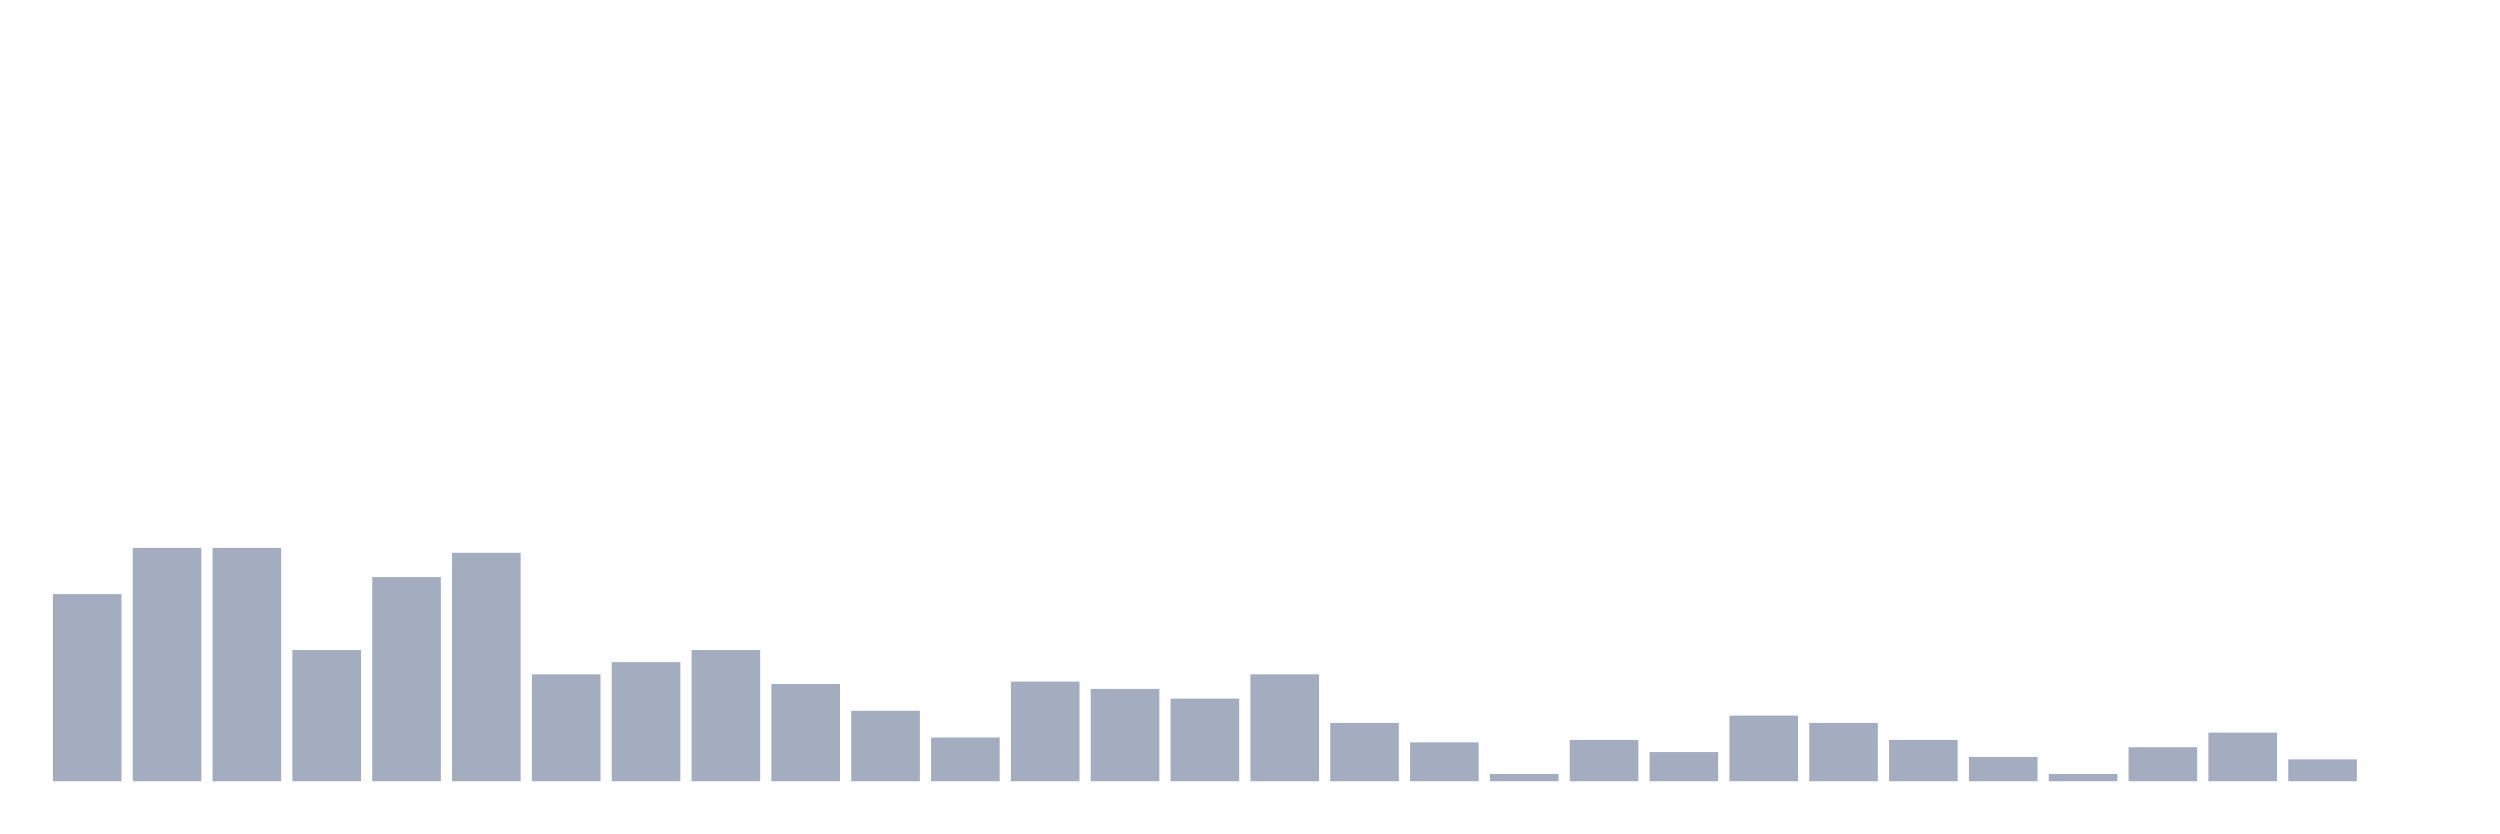
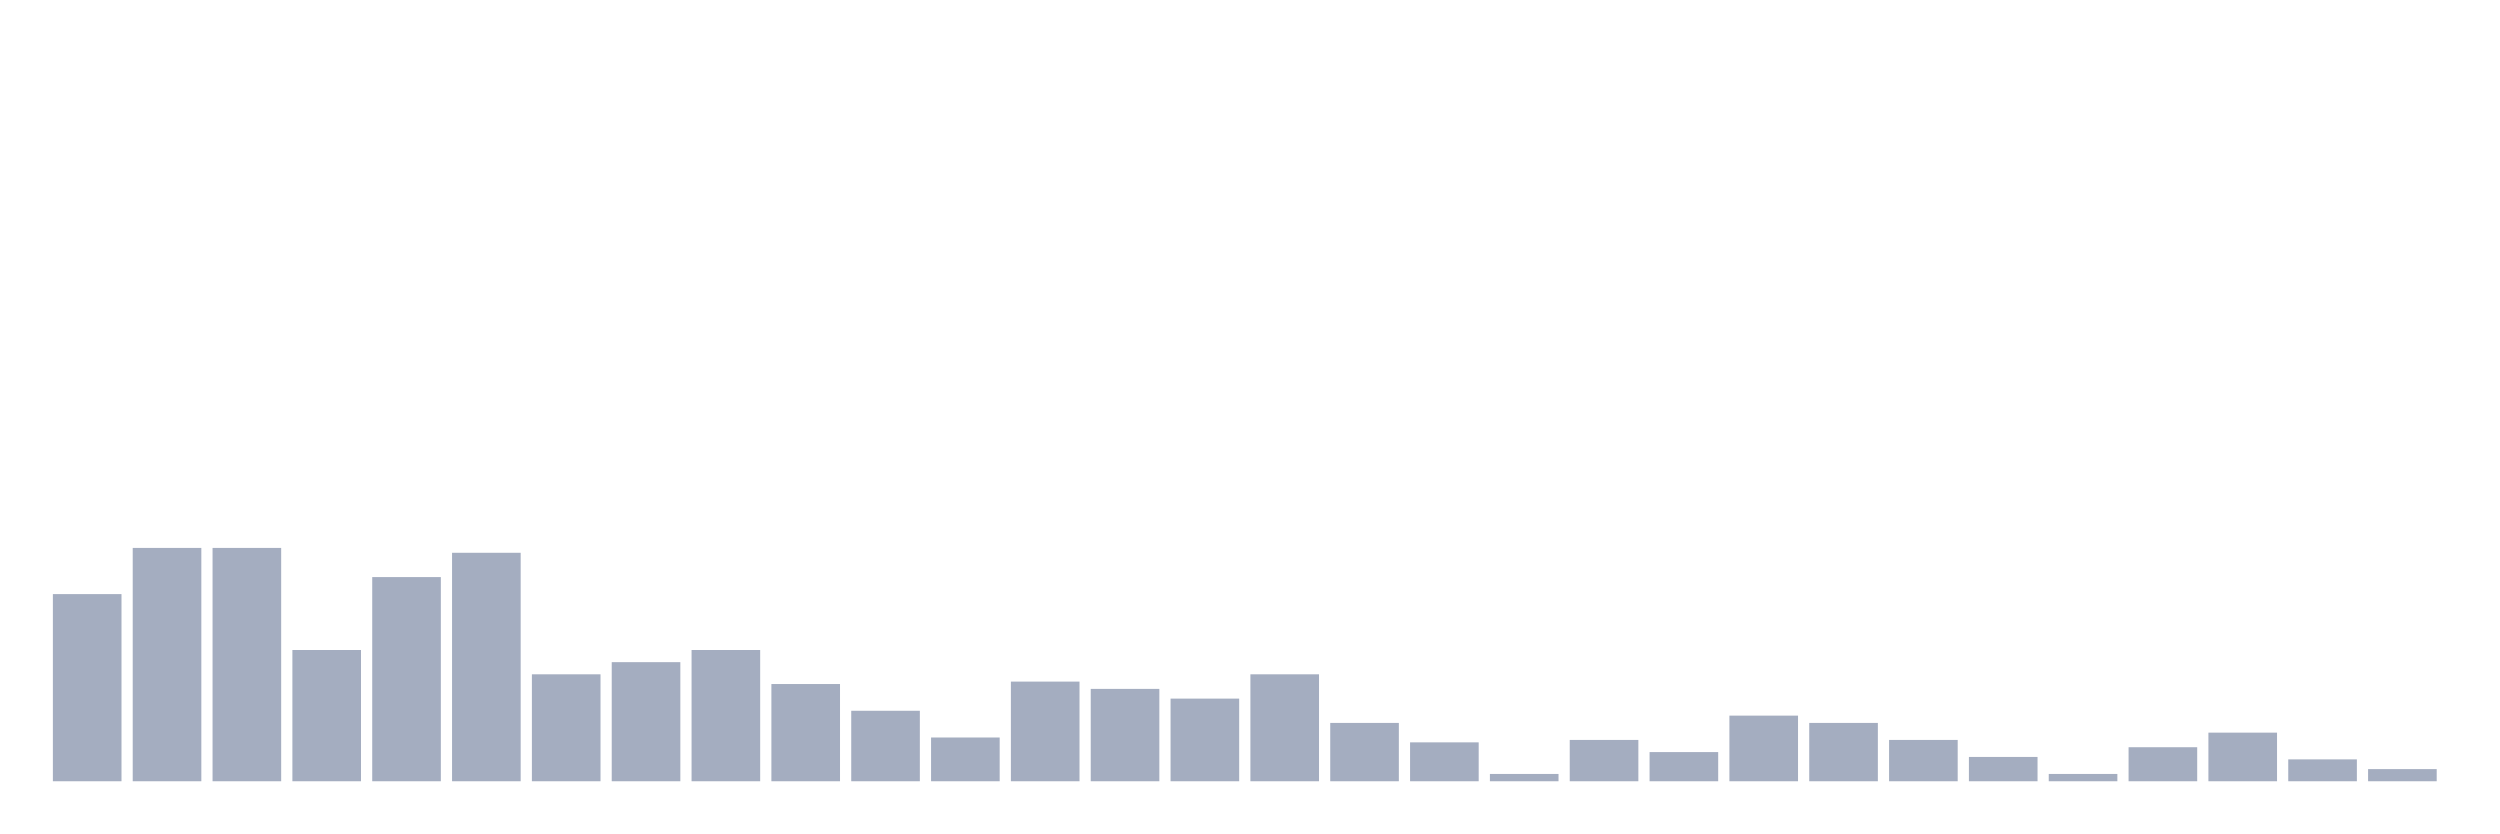
<svg xmlns="http://www.w3.org/2000/svg" viewBox="0 0 480 160">
  <g transform="translate(10,10)">
    <rect class="bar" x="0.153" width="13.175" y="104.067" height="35.933" fill="rgb(164,173,192)" />
    <rect class="bar" x="15.482" width="13.175" y="95.2" height="44.8" fill="rgb(164,173,192)" />
    <rect class="bar" x="30.81" width="13.175" y="95.2" height="44.8" fill="rgb(164,173,192)" />
    <rect class="bar" x="46.138" width="13.175" y="114.8" height="25.2" fill="rgb(164,173,192)" />
    <rect class="bar" x="61.466" width="13.175" y="100.8" height="39.2" fill="rgb(164,173,192)" />
    <rect class="bar" x="76.794" width="13.175" y="96.133" height="43.867" fill="rgb(164,173,192)" />
    <rect class="bar" x="92.123" width="13.175" y="119.467" height="20.533" fill="rgb(164,173,192)" />
    <rect class="bar" x="107.451" width="13.175" y="117.133" height="22.867" fill="rgb(164,173,192)" />
    <rect class="bar" x="122.779" width="13.175" y="114.8" height="25.2" fill="rgb(164,173,192)" />
    <rect class="bar" x="138.107" width="13.175" y="121.333" height="18.667" fill="rgb(164,173,192)" />
    <rect class="bar" x="153.436" width="13.175" y="126.467" height="13.533" fill="rgb(164,173,192)" />
    <rect class="bar" x="168.764" width="13.175" y="131.6" height="8.4" fill="rgb(164,173,192)" />
    <rect class="bar" x="184.092" width="13.175" y="120.867" height="19.133" fill="rgb(164,173,192)" />
    <rect class="bar" x="199.42" width="13.175" y="122.267" height="17.733" fill="rgb(164,173,192)" />
    <rect class="bar" x="214.748" width="13.175" y="124.133" height="15.867" fill="rgb(164,173,192)" />
    <rect class="bar" x="230.077" width="13.175" y="119.467" height="20.533" fill="rgb(164,173,192)" />
    <rect class="bar" x="245.405" width="13.175" y="128.8" height="11.2" fill="rgb(164,173,192)" />
    <rect class="bar" x="260.733" width="13.175" y="132.533" height="7.467" fill="rgb(164,173,192)" />
    <rect class="bar" x="276.061" width="13.175" y="138.6" height="1.4" fill="rgb(164,173,192)" />
    <rect class="bar" x="291.39" width="13.175" y="132.067" height="7.933" fill="rgb(164,173,192)" />
    <rect class="bar" x="306.718" width="13.175" y="134.4" height="5.6" fill="rgb(164,173,192)" />
    <rect class="bar" x="322.046" width="13.175" y="127.4" height="12.6" fill="rgb(164,173,192)" />
    <rect class="bar" x="337.374" width="13.175" y="128.8" height="11.2" fill="rgb(164,173,192)" />
    <rect class="bar" x="352.702" width="13.175" y="132.067" height="7.933" fill="rgb(164,173,192)" />
    <rect class="bar" x="368.031" width="13.175" y="135.333" height="4.667" fill="rgb(164,173,192)" />
    <rect class="bar" x="383.359" width="13.175" y="138.6" height="1.4" fill="rgb(164,173,192)" />
    <rect class="bar" x="398.687" width="13.175" y="133.467" height="6.533" fill="rgb(164,173,192)" />
    <rect class="bar" x="414.015" width="13.175" y="130.667" height="9.333" fill="rgb(164,173,192)" />
    <rect class="bar" x="429.344" width="13.175" y="135.8" height="4.2" fill="rgb(164,173,192)" />
-     <rect class="bar" x="444.672" width="13.175" y="140" height="0" fill="rgb(164,173,192)" />
+     <rect class="bar" x="444.672" width="13.175" y="137.667" height="2.333" fill="rgb(164,173,192)" />
  </g>
</svg>
